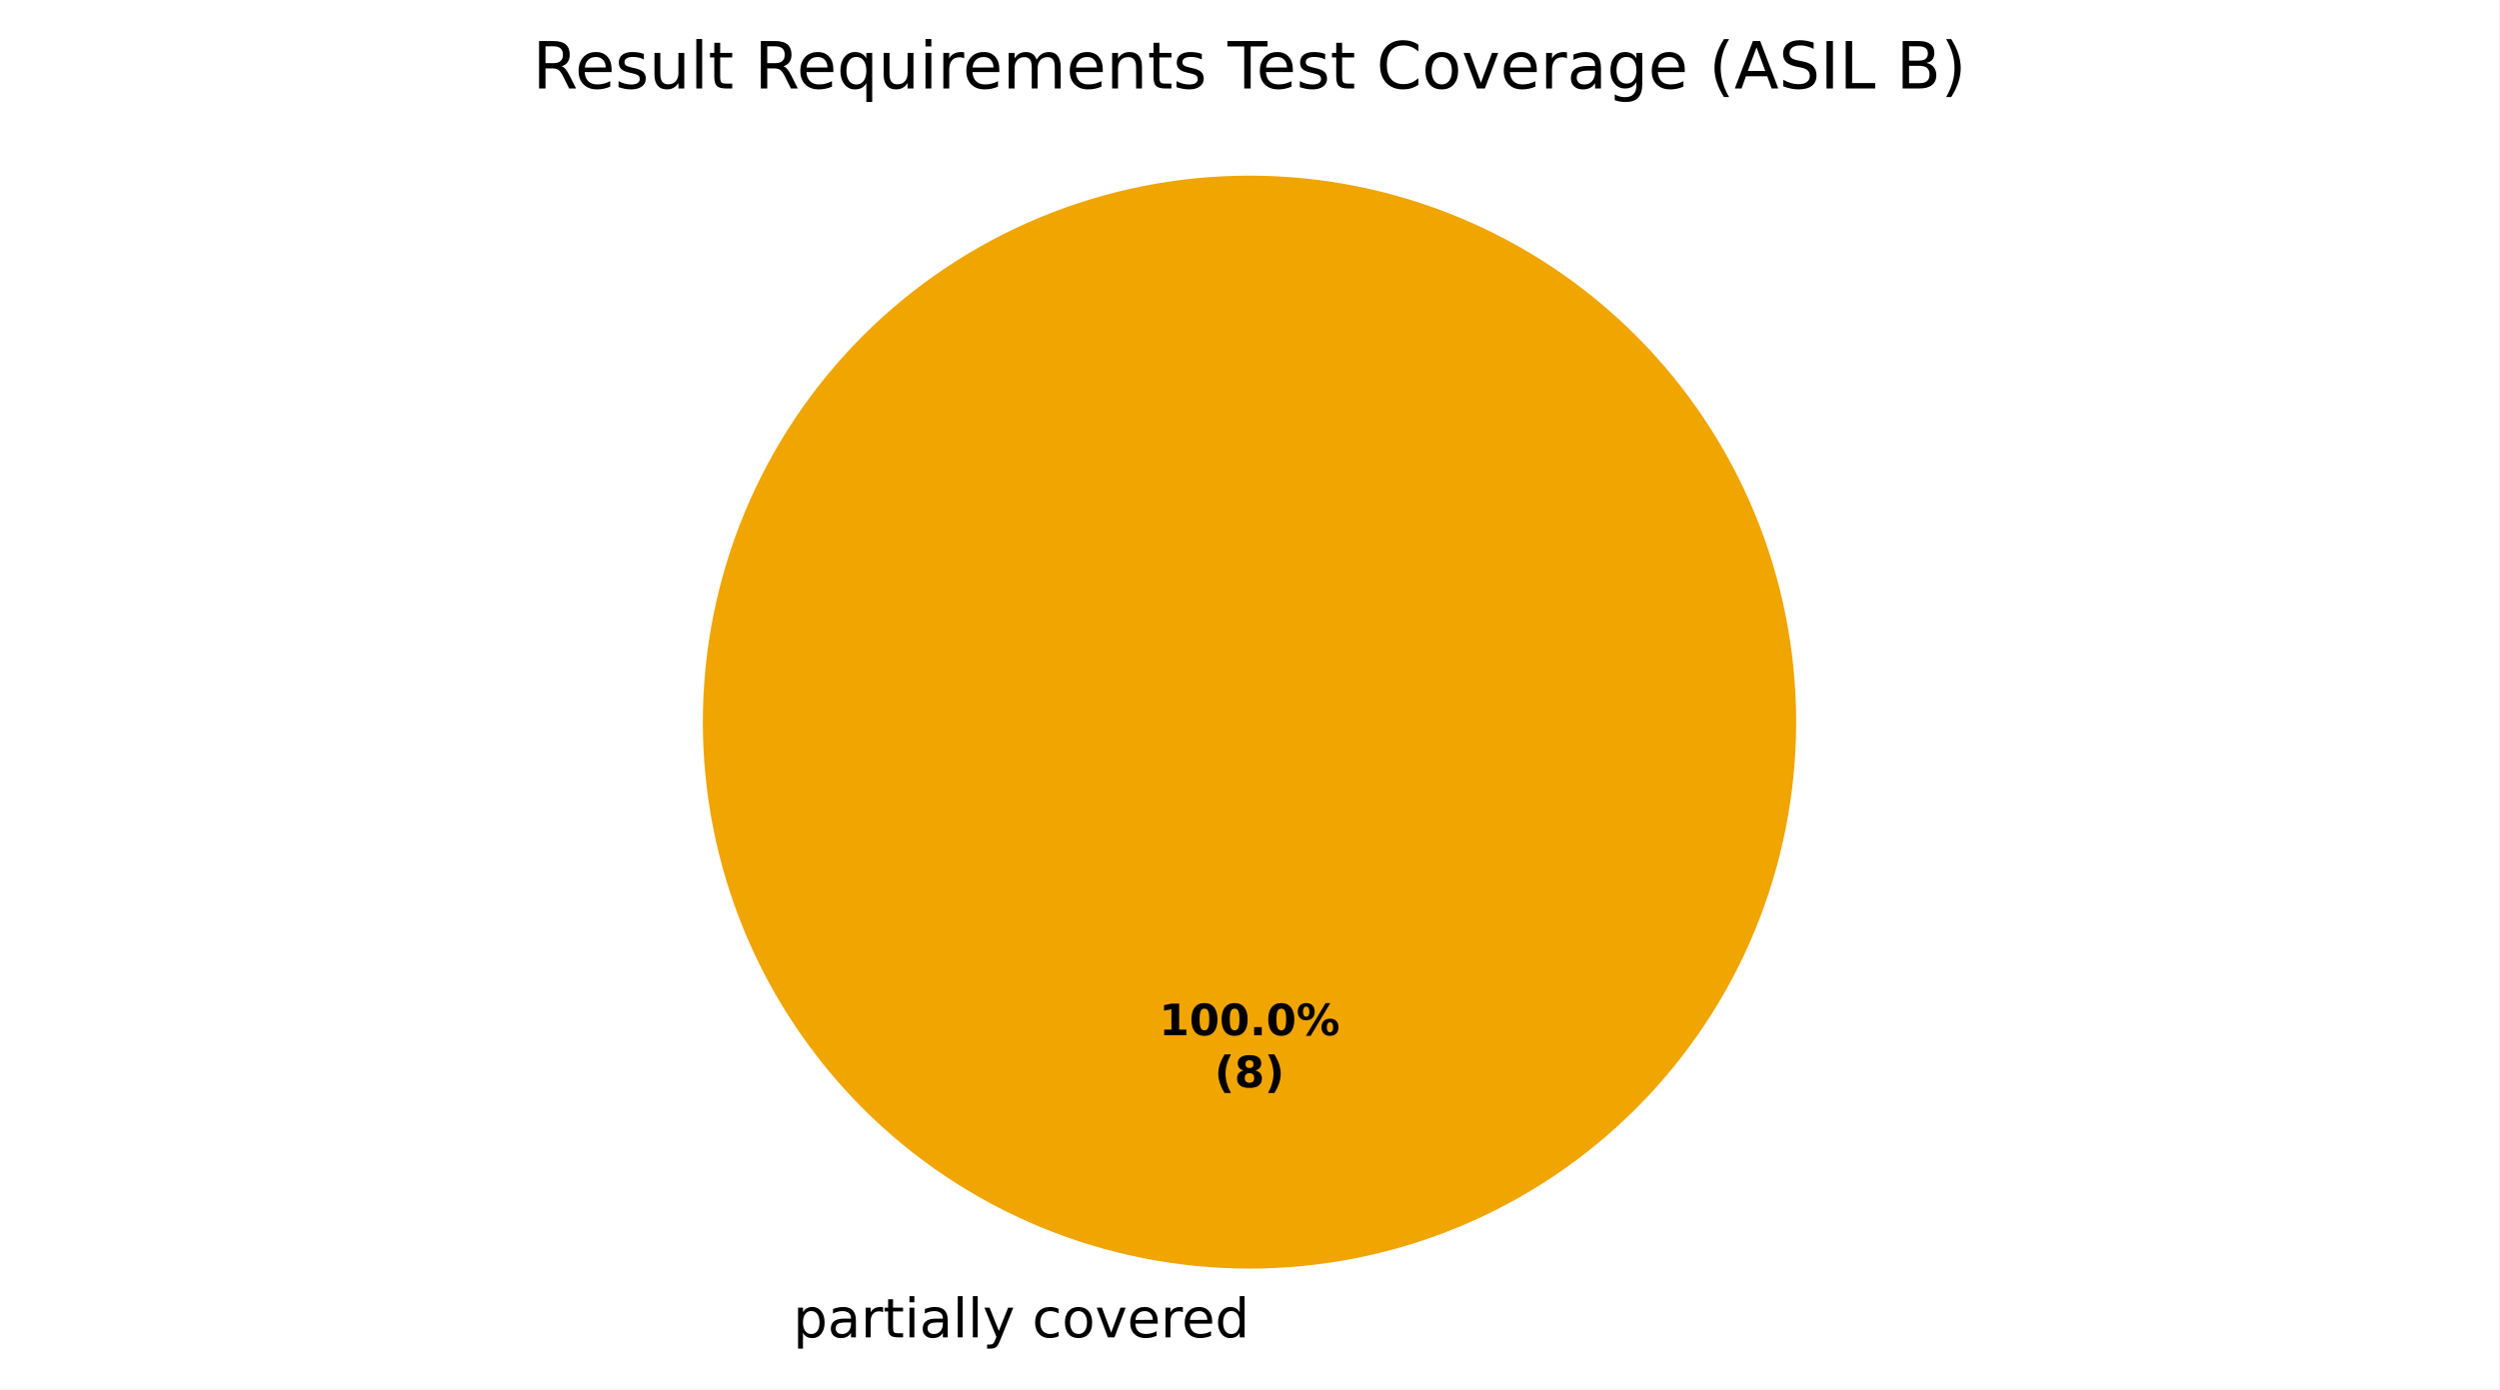
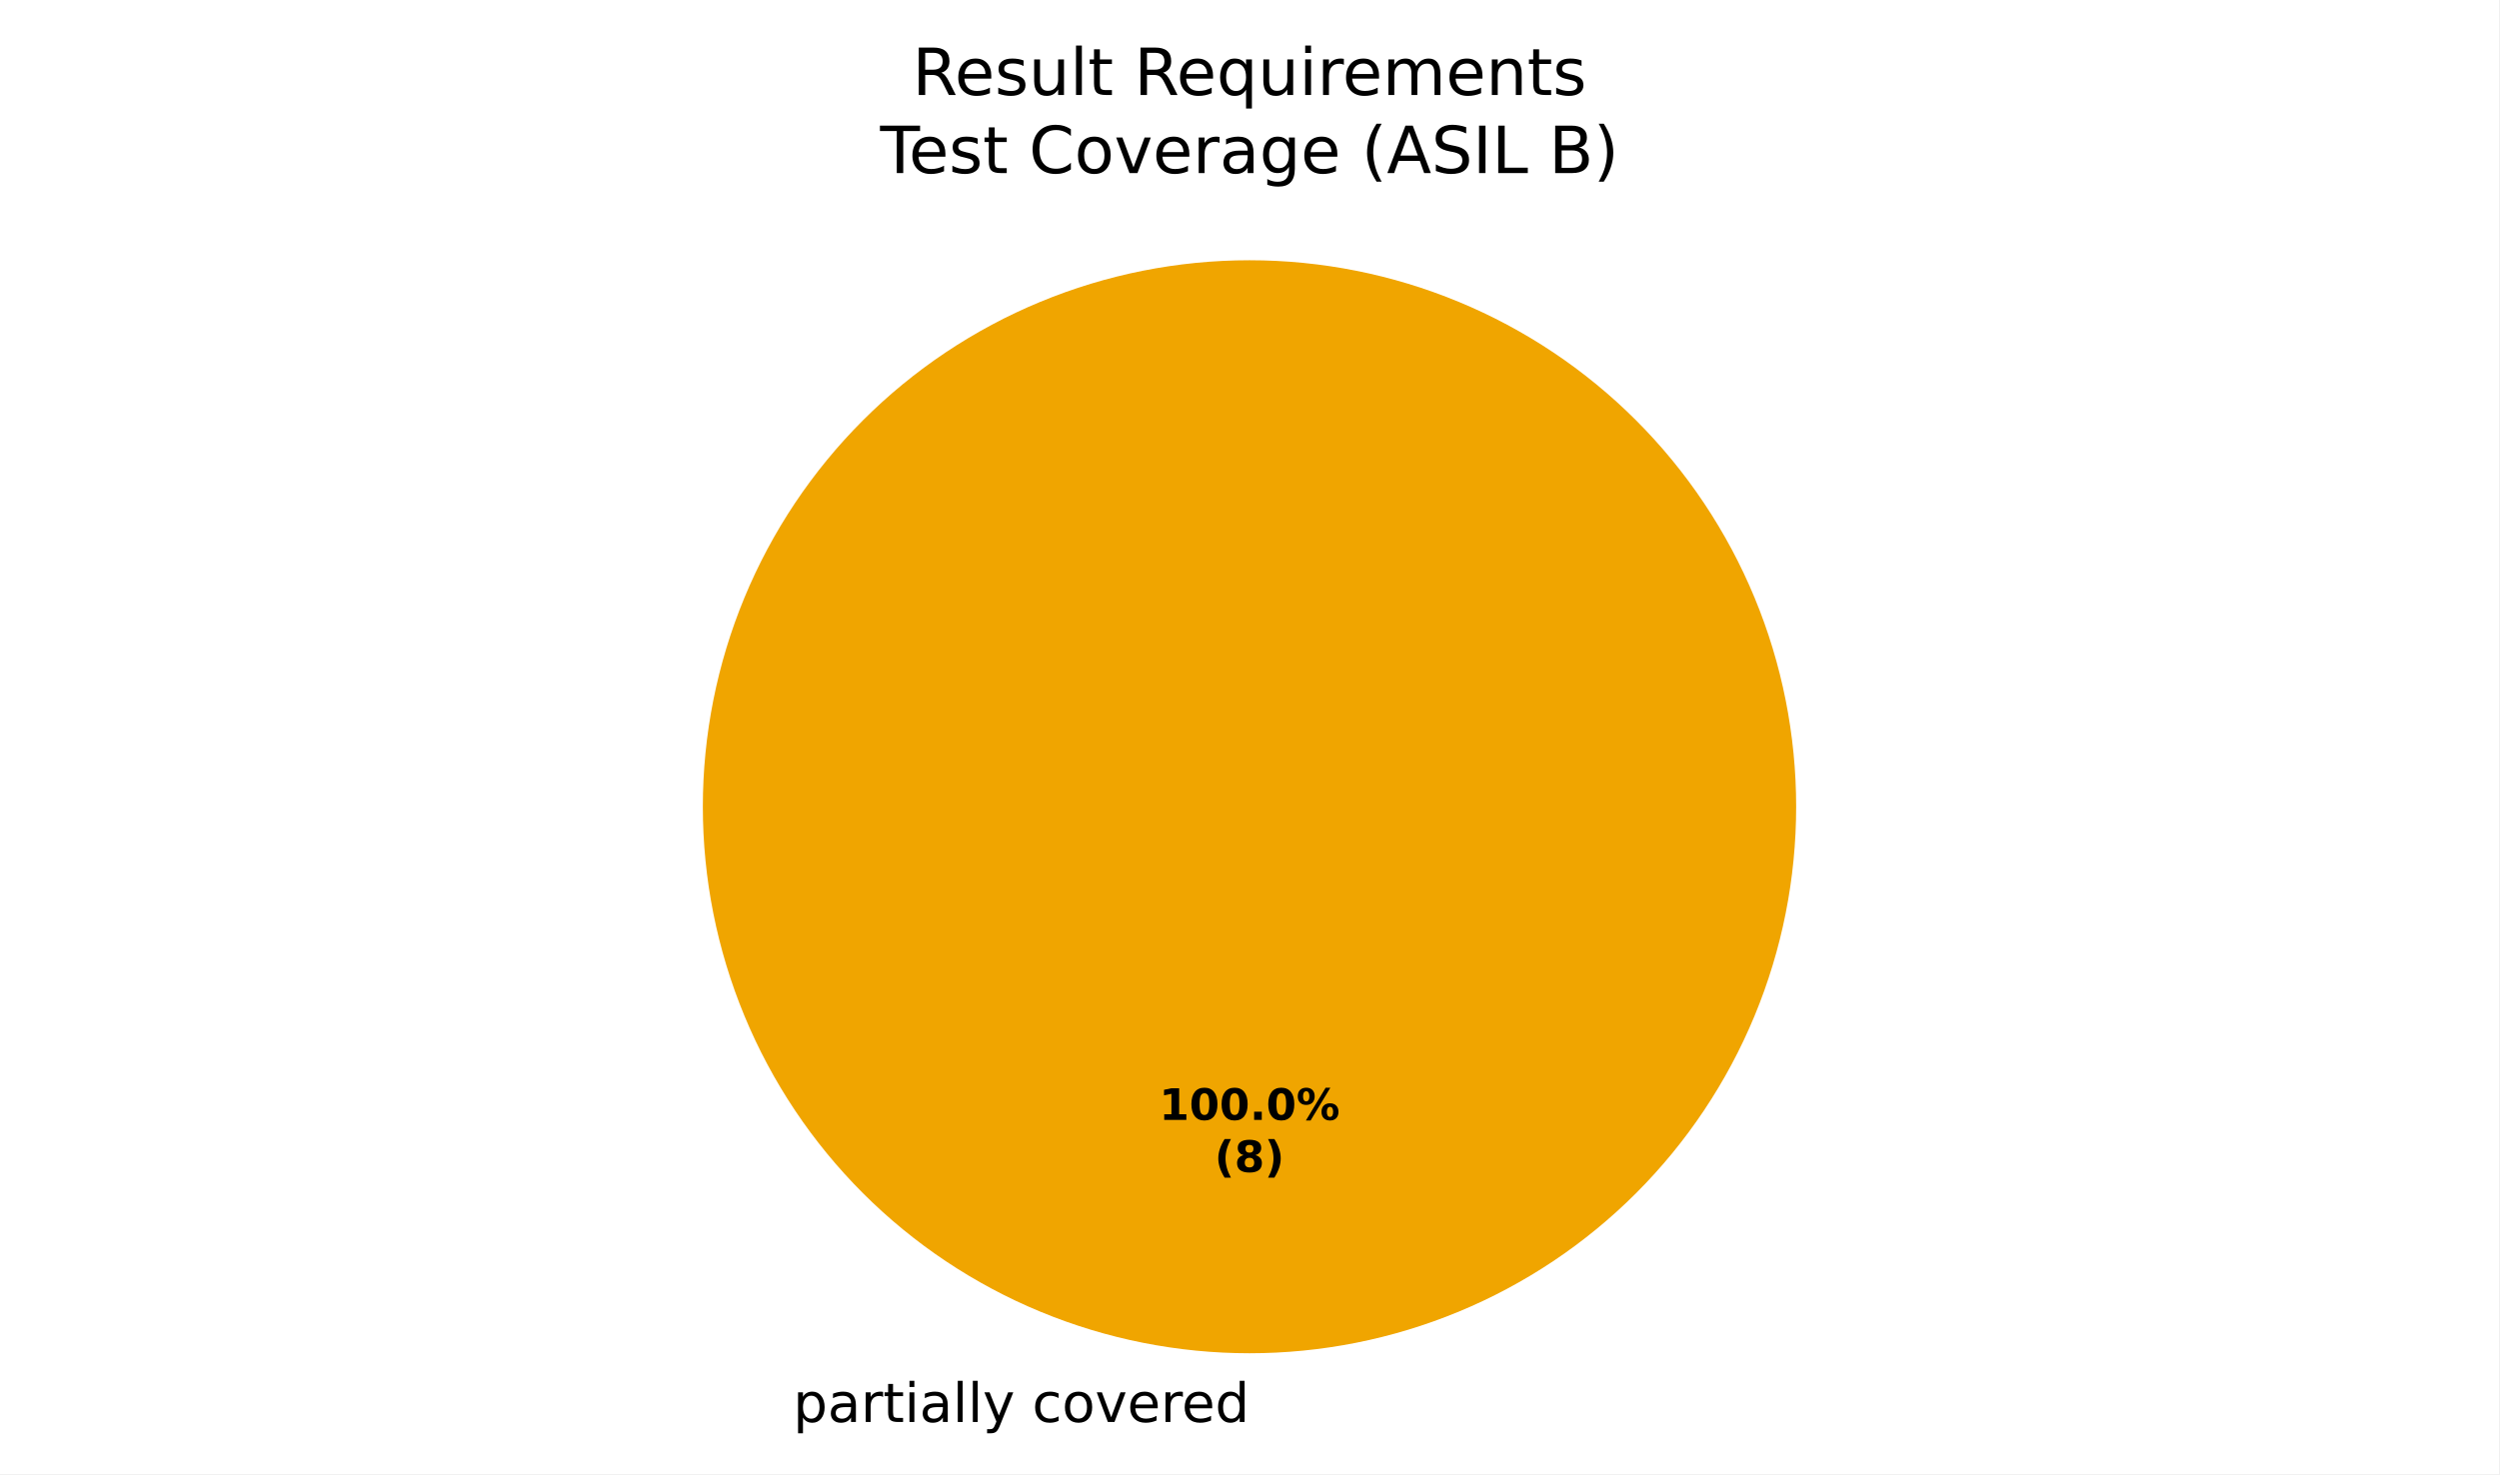
- <svg xmlns="http://www.w3.org/2000/svg" xmlns:xlink="http://www.w3.org/1999/xlink" width="460.8pt" height="256.279pt" viewBox="0 0 460.8 256.279" version="1.1">
+ <svg xmlns="http://www.w3.org/2000/svg" xmlns:xlink="http://www.w3.org/1999/xlink" width="460.8pt" height="271.882pt" viewBox="0 0 460.8 271.882" version="1.1">
  <defs>
    <style type="text/css">*{stroke-linejoin: round; stroke-linecap: butt}</style>
  </defs>
  <g id="figure_1">
    <g id="patch_1">
-       <path d="M 0 256.279  L 460.8 256.279  L 460.8 0  L 0 0  z " style="fill: #ffffff" />
+       <path d="M 0 271.882  L 460.8 271.882  L 460.8 0  L 0 0  z " style="fill: #ffffff" />
    </g>
    <g id="axes_1">
      <g id="patch_2">
-         <path d="M 230.4 32.398  C 230.4 32.398 230.4 32.398 230.4 32.398  L 230.4 133.198  z " style="fill: #37a12d" />
+         <path d="M 230.4 48.002  C 230.4 48.002 230.4 48.002 230.4 48.002  L 230.4 148.802  z " style="fill: #37a12d" />
      </g>
      <g id="patch_3">
-         <path d="M 331.2 133.198  C 331.2 119.961 328.593 106.853 323.527 94.624  C 318.462 82.394 311.036 71.282 301.676 61.922  C 292.316 52.562 281.204 45.137 268.974 40.071  C 256.745 35.006 243.637 32.398 230.4 32.398  C 217.163 32.398 204.055 35.006 191.826 40.071  C 179.596 45.137 168.484 52.562 159.124 61.922  C 149.764 71.282 142.338 82.394 137.273 94.624  C 132.207 106.853 129.6 119.961 129.6 133.198  C 129.6 146.435 132.207 159.543 137.273 171.773  C 142.338 184.002 149.764 195.115 159.124 204.474  C 168.484 213.834 179.596 221.26 191.826 226.325  C 204.055 231.391 217.163 233.998 230.4 233.998  C 243.637 233.998 256.745 231.391 268.974 226.325  C 281.204 221.26 292.316 213.834 301.676 204.474  C 311.036 195.115 318.462 184.002 323.527 171.773  C 328.593 159.543 331.2 146.435 331.2 133.198  M 230.4 133.198  z " style="fill: #f0a500" />
+         <path d="M 331.2 148.802  C 331.2 135.565 328.593 122.456 323.527 110.227  C 318.462 97.998 311.036 86.885 301.676 77.525  C 292.316 68.165 281.204 60.74 268.974 55.675  C 256.745 50.609 243.637 48.002 230.4 48.002  C 217.163 48.002 204.055 50.609 191.826 55.675  C 179.596 60.74 168.484 68.165 159.124 77.525  C 149.764 86.885 142.338 97.998 137.273 110.227  C 132.207 122.456 129.6 135.565 129.6 148.802  C 129.6 162.039 132.207 175.147 137.273 187.376  C 142.338 199.605 149.764 210.718 159.124 220.078  C 168.484 229.438 179.596 236.863 191.826 241.929  C 204.055 246.994 217.163 249.602 230.4 249.602  C 243.637 249.602 256.745 246.994 268.974 241.929  C 281.204 236.863 292.316 229.438 301.676 220.078  C 311.036 210.718 318.462 199.605 323.527 187.376  C 328.593 175.147 331.2 162.039 331.2 148.802  M 230.4 148.802  z " style="fill: #f0a500" />
      </g>
      <g id="patch_4">
-         <path d="M 230.4 32.398  C 230.4 32.398 230.4 32.398 230.4 32.398  L 230.4 133.198  z " style="fill: #ca2828" />
+         <path d="M 230.4 48.002  C 230.4 48.002 230.4 48.002 230.4 48.002  L 230.4 148.802  z " style="fill: #ca2828" />
      </g>
      <g id="matplotlib.axis_1" />
      <g id="matplotlib.axis_2" />
      <g id="text_1">
-         <g transform="translate(143.0734 246.6762) scale(0.1 -0.1)">
+         <g transform="translate(143.0734 262.2797) scale(0.1 -0.1)">
          <defs>
            <path id="DejaVuSans-3" transform="scale(0.015625)" />
            <path id="DejaVuSans-53" d="M 1159 525  L 1159 -1331  L 581 -1331  L 581 3500  L 1159 3500  L 1159 2969  Q 1341 3281 1617 3432  Q 1894 3584 2278 3584  Q 2916 3584 3314 3078  Q 3713 2572 3713 1747  Q 3713 922 3314 415  Q 2916 -91 2278 -91  Q 1894 -91 1617 61  Q 1341 213 1159 525  z M 3116 1747  Q 3116 2381 2855 2742  Q 2594 3103 2138 3103  Q 1681 3103 1420 2742  Q 1159 2381 1159 1747  Q 1159 1113 1420 752  Q 1681 391 2138 391  Q 2594 391 2855 752  Q 3116 1113 3116 1747  z " transform="scale(0.015625)" />
            <path id="DejaVuSans-44" d="M 2194 1759  Q 1497 1759 1228 1600  Q 959 1441 959 1056  Q 959 750 1161 570  Q 1363 391 1709 391  Q 2188 391 2477 730  Q 2766 1069 2766 1631  L 2766 1759  L 2194 1759  z M 3341 1997  L 3341 0  L 2766 0  L 2766 531  Q 2569 213 2275 61  Q 1981 -91 1556 -91  Q 1019 -91 701 211  Q 384 513 384 1019  Q 384 1609 779 1909  Q 1175 2209 1959 2209  L 2766 2209  L 2766 2266  Q 2766 2663 2505 2880  Q 2244 3097 1772 3097  Q 1472 3097 1187 3025  Q 903 2953 641 2809  L 641 3341  Q 956 3463 1253 3523  Q 1550 3584 1831 3584  Q 2591 3584 2966 3190  Q 3341 2797 3341 1997  z " transform="scale(0.015625)" />
            <path id="DejaVuSans-55" d="M 2631 2963  Q 2534 3019 2420 3045  Q 2306 3072 2169 3072  Q 1681 3072 1420 2755  Q 1159 2438 1159 1844  L 1159 0  L 581 0  L 581 3500  L 1159 3500  L 1159 2956  Q 1341 3275 1631 3429  Q 1922 3584 2338 3584  Q 2397 3584 2469 3576  Q 2541 3569 2628 3553  L 2631 2963  z " transform="scale(0.015625)" />
            <path id="DejaVuSans-57" d="M 1172 4494  L 1172 3500  L 2356 3500  L 2356 3053  L 1172 3053  L 1172 1153  Q 1172 725 1289 603  Q 1406 481 1766 481  L 2356 481  L 2356 0  L 1766 0  Q 1100 0 847 248  Q 594 497 594 1153  L 594 3053  L 172 3053  L 172 3500  L 594 3500  L 594 4494  L 1172 4494  z " transform="scale(0.015625)" />
            <path id="DejaVuSans-4c" d="M 603 3500  L 1178 3500  L 1178 0  L 603 0  L 603 3500  z M 603 4863  L 1178 4863  L 1178 4134  L 603 4134  L 603 4863  z " transform="scale(0.015625)" />
            <path id="DejaVuSans-4f" d="M 603 4863  L 1178 4863  L 1178 0  L 603 0  L 603 4863  z " transform="scale(0.015625)" />
            <path id="DejaVuSans-5c" d="M 2059 -325  Q 1816 -950 1584 -1140  Q 1353 -1331 966 -1331  L 506 -1331  L 506 -850  L 844 -850  Q 1081 -850 1212 -737  Q 1344 -625 1503 -206  L 1606 56  L 191 3500  L 800 3500  L 1894 763  L 2988 3500  L 3597 3500  L 2059 -325  z " transform="scale(0.015625)" />
            <path id="DejaVuSans-46" d="M 3122 3366  L 3122 2828  Q 2878 2963 2633 3030  Q 2388 3097 2138 3097  Q 1578 3097 1268 2742  Q 959 2388 959 1747  Q 959 1106 1268 751  Q 1578 397 2138 397  Q 2388 397 2633 464  Q 2878 531 3122 666  L 3122 134  Q 2881 22 2623 -34  Q 2366 -91 2075 -91  Q 1284 -91 818 406  Q 353 903 353 1747  Q 353 2603 823 3093  Q 1294 3584 2113 3584  Q 2378 3584 2631 3529  Q 2884 3475 3122 3366  z " transform="scale(0.015625)" />
            <path id="DejaVuSans-52" d="M 1959 3097  Q 1497 3097 1228 2736  Q 959 2375 959 1747  Q 959 1119 1226 758  Q 1494 397 1959 397  Q 2419 397 2687 759  Q 2956 1122 2956 1747  Q 2956 2369 2687 2733  Q 2419 3097 1959 3097  z M 1959 3584  Q 2709 3584 3137 3096  Q 3566 2609 3566 1747  Q 3566 888 3137 398  Q 2709 -91 1959 -91  Q 1206 -91 779 398  Q 353 888 353 1747  Q 353 2609 779 3096  Q 1206 3584 1959 3584  z " transform="scale(0.015625)" />
            <path id="DejaVuSans-59" d="M 191 3500  L 800 3500  L 1894 563  L 2988 3500  L 3597 3500  L 2284 0  L 1503 0  L 191 3500  z " transform="scale(0.015625)" />
            <path id="DejaVuSans-48" d="M 3597 1894  L 3597 1613  L 953 1613  Q 991 1019 1311 708  Q 1631 397 2203 397  Q 2534 397 2845 478  Q 3156 559 3463 722  L 3463 178  Q 3153 47 2828 -22  Q 2503 -91 2169 -91  Q 1331 -91 842 396  Q 353 884 353 1716  Q 353 2575 817 3079  Q 1281 3584 2069 3584  Q 2775 3584 3186 3129  Q 3597 2675 3597 1894  z M 3022 2063  Q 3016 2534 2758 2815  Q 2500 3097 2075 3097  Q 1594 3097 1305 2825  Q 1016 2553 972 2059  L 3022 2063  z " transform="scale(0.015625)" />
            <path id="DejaVuSans-47" d="M 2906 2969  L 2906 4863  L 3481 4863  L 3481 0  L 2906 0  L 2906 525  Q 2725 213 2448 61  Q 2172 -91 1784 -91  Q 1150 -91 751 415  Q 353 922 353 1747  Q 353 2572 751 3078  Q 1150 3584 1784 3584  Q 2172 3584 2448 3432  Q 2725 3281 2906 2969  z M 947 1747  Q 947 1113 1208 752  Q 1469 391 1925 391  Q 2381 391 2643 752  Q 2906 1113 2906 1747  Q 2906 2381 2643 2742  Q 2381 3103 1925 3103  Q 1469 3103 1208 2742  Q 947 2381 947 1747  z " transform="scale(0.015625)" />
          </defs>
          <use xlink:href="#DejaVuSans-3" />
          <use xlink:href="#DejaVuSans-53" transform="translate(31.78125 0)" />
          <use xlink:href="#DejaVuSans-44" transform="translate(95.26562 0)" />
          <use xlink:href="#DejaVuSans-55" transform="translate(156.5469 0)" />
          <use xlink:href="#DejaVuSans-57" transform="translate(197.6562 0)" />
          <use xlink:href="#DejaVuSans-4c" transform="translate(236.8594 0)" />
          <use xlink:href="#DejaVuSans-44" transform="translate(264.6406 0)" />
          <use xlink:href="#DejaVuSans-4f" transform="translate(325.9219 0)" />
          <use xlink:href="#DejaVuSans-4f" transform="translate(353.7031 0)" />
          <use xlink:href="#DejaVuSans-5c" transform="translate(381.4844 0)" />
          <use xlink:href="#DejaVuSans-3" transform="translate(440.6719 0)" />
          <use xlink:href="#DejaVuSans-46" transform="translate(472.4531 0)" />
          <use xlink:href="#DejaVuSans-52" transform="translate(527.4375 0)" />
          <use xlink:href="#DejaVuSans-59" transform="translate(588.625 0)" />
          <use xlink:href="#DejaVuSans-48" transform="translate(647.8125 0)" />
          <use xlink:href="#DejaVuSans-55" transform="translate(709.3438 0)" />
          <use xlink:href="#DejaVuSans-48" transform="translate(748.25 0)" />
          <use xlink:href="#DejaVuSans-47" transform="translate(809.7812 0)" />
        </g>
      </g>
      <g id="text_2">
-         <g transform="translate(213.74 190.9555) scale(0.08 -0.08)">
+         <g transform="translate(213.74 206.559) scale(0.08 -0.08)">
          <defs>
            <path id="DejaVuSans-Bold-14" d="M 750 831  L 1813 831  L 1813 3847  L 722 3622  L 722 4441  L 1806 4666  L 2950 4666  L 2950 831  L 4013 831  L 4013 0  L 750 0  L 750 831  z " transform="scale(0.015625)" />
            <path id="DejaVuSans-Bold-13" d="M 2944 2338  Q 2944 3213 2780 3570  Q 2616 3928 2228 3928  Q 1841 3928 1675 3570  Q 1509 3213 1509 2338  Q 1509 1453 1675 1090  Q 1841 728 2228 728  Q 2613 728 2778 1090  Q 2944 1453 2944 2338  z M 4147 2328  Q 4147 1169 3647 539  Q 3147 -91 2228 -91  Q 1306 -91 806 539  Q 306 1169 306 2328  Q 306 3491 806 4120  Q 1306 4750 2228 4750  Q 3147 4750 3647 4120  Q 4147 3491 4147 2328  z " transform="scale(0.015625)" />
            <path id="DejaVuSans-Bold-11" d="M 653 1209  L 1778 1209  L 1778 0  L 653 0  L 653 1209  z " transform="scale(0.015625)" />
            <path id="DejaVuSans-Bold-8" d="M 4959 1925  Q 4738 1925 4616 1733  Q 4494 1541 4494 1184  Q 4494 825 4614 633  Q 4734 441 4959 441  Q 5184 441 5303 633  Q 5422 825 5422 1184  Q 5422 1541 5301 1733  Q 5181 1925 4959 1925  z M 4959 2450  Q 5541 2450 5875 2112  Q 6209 1775 6209 1184  Q 6209 594 5875 251  Q 5541 -91 4959 -91  Q 4378 -91 4042 251  Q 3706 594 3706 1184  Q 3706 1772 4042 2111  Q 4378 2450 4959 2450  z M 2094 -91  L 1403 -91  L 4319 4750  L 5013 4750  L 2094 -91  z M 1453 4750  Q 2034 4750 2367 4411  Q 2700 4072 2700 3481  Q 2700 2891 2367 2550  Q 2034 2209 1453 2209  Q 872 2209 539 2550  Q 206 2891 206 3481  Q 206 4072 539 4411  Q 872 4750 1453 4750  z M 1453 4225  Q 1228 4225 1106 4031  Q 984 3838 984 3481  Q 984 3122 1106 2926  Q 1228 2731 1453 2731  Q 1678 2731 1798 2926  Q 1919 3122 1919 3481  Q 1919 3838 1797 4031  Q 1675 4225 1453 4225  z " transform="scale(0.015625)" />
          </defs>
          <use xlink:href="#DejaVuSans-Bold-14" />
          <use xlink:href="#DejaVuSans-Bold-13" transform="translate(69.57812 0)" />
          <use xlink:href="#DejaVuSans-Bold-13" transform="translate(139.1562 0)" />
          <use xlink:href="#DejaVuSans-Bold-11" transform="translate(208.7344 0)" />
          <use xlink:href="#DejaVuSans-Bold-13" transform="translate(246.7188 0)" />
          <use xlink:href="#DejaVuSans-Bold-8" transform="translate(316.2969 0)" />
        </g>
-         <g transform="translate(223.9606 200.557) scale(0.08 -0.08)">
+         <g transform="translate(223.9606 216.1605) scale(0.08 -0.08)">
          <defs>
            <path id="DejaVuSans-Bold-b" d="M 2413 -844  L 1484 -844  Q 1006 -72 778 623  Q 550 1319 550 2003  Q 550 2688 779 3389  Q 1009 4091 1484 4856  L 2413 4856  Q 2013 4116 1813 3408  Q 1613 2700 1613 2009  Q 1613 1319 1811 609  Q 2009 -100 2413 -844  z " transform="scale(0.015625)" />
            <path id="DejaVuSans-Bold-1b" d="M 2228 2088  Q 1891 2088 1709 1903  Q 1528 1719 1528 1375  Q 1528 1031 1709 848  Q 1891 666 2228 666  Q 2563 666 2741 848  Q 2919 1031 2919 1375  Q 2919 1722 2741 1905  Q 2563 2088 2228 2088  z M 1350 2484  Q 925 2613 709 2878  Q 494 3144 494 3541  Q 494 4131 934 4440  Q 1375 4750 2228 4750  Q 3075 4750 3515 4442  Q 3956 4134 3956 3541  Q 3956 3144 3739 2878  Q 3522 2613 3097 2484  Q 3572 2353 3814 2058  Q 4056 1763 4056 1313  Q 4056 619 3595 264  Q 3134 -91 2228 -91  Q 1319 -91 855 264  Q 391 619 391 1313  Q 391 1763 633 2058  Q 875 2353 1350 2484  z M 1631 3419  Q 1631 3141 1786 2991  Q 1941 2841 2228 2841  Q 2509 2841 2662 2991  Q 2816 3141 2816 3419  Q 2816 3697 2662 3845  Q 2509 3994 2228 3994  Q 1941 3994 1786 3844  Q 1631 3694 1631 3419  z " transform="scale(0.015625)" />
            <path id="DejaVuSans-Bold-c" d="M 513 -844  Q 913 -100 1113 609  Q 1313 1319 1313 2009  Q 1313 2700 1113 3408  Q 913 4116 513 4856  L 1441 4856  Q 1916 4091 2145 3389  Q 2375 2688 2375 2003  Q 2375 1319 2147 623  Q 1919 -72 1441 -844  L 513 -844  z " transform="scale(0.015625)" />
          </defs>
          <use xlink:href="#DejaVuSans-Bold-b" />
          <use xlink:href="#DejaVuSans-Bold-1b" transform="translate(45.70312 0)" />
          <use xlink:href="#DejaVuSans-Bold-c" transform="translate(115.2812 0)" />
        </g>
      </g>
      <g id="text_3">
-         <g transform="translate(98.22469 16.31812) scale(0.12 -0.12)">
+         <g transform="translate(168.2409 17.5193) scale(0.12 -0.12)">
          <defs>
            <path id="DejaVuSans-35" d="M 2841 2188  Q 3044 2119 3236 1894  Q 3428 1669 3622 1275  L 4263 0  L 3584 0  L 2988 1197  Q 2756 1666 2539 1819  Q 2322 1972 1947 1972  L 1259 1972  L 1259 0  L 628 0  L 628 4666  L 2053 4666  Q 2853 4666 3247 4331  Q 3641 3997 3641 3322  Q 3641 2881 3436 2590  Q 3231 2300 2841 2188  z M 1259 4147  L 1259 2491  L 2053 2491  Q 2509 2491 2742 2702  Q 2975 2913 2975 3322  Q 2975 3731 2742 3939  Q 2509 4147 2053 4147  L 1259 4147  z " transform="scale(0.015625)" />
            <path id="DejaVuSans-56" d="M 2834 3397  L 2834 2853  Q 2591 2978 2328 3040  Q 2066 3103 1784 3103  Q 1356 3103 1142 2972  Q 928 2841 928 2578  Q 928 2378 1081 2264  Q 1234 2150 1697 2047  L 1894 2003  Q 2506 1872 2764 1633  Q 3022 1394 3022 966  Q 3022 478 2636 193  Q 2250 -91 1575 -91  Q 1294 -91 989 -36  Q 684 19 347 128  L 347 722  Q 666 556 975 473  Q 1284 391 1588 391  Q 1994 391 2212 530  Q 2431 669 2431 922  Q 2431 1156 2273 1281  Q 2116 1406 1581 1522  L 1381 1569  Q 847 1681 609 1914  Q 372 2147 372 2553  Q 372 3047 722 3315  Q 1072 3584 1716 3584  Q 2034 3584 2315 3537  Q 2597 3491 2834 3397  z " transform="scale(0.015625)" />
            <path id="DejaVuSans-58" d="M 544 1381  L 544 3500  L 1119 3500  L 1119 1403  Q 1119 906 1312 657  Q 1506 409 1894 409  Q 2359 409 2629 706  Q 2900 1003 2900 1516  L 2900 3500  L 3475 3500  L 3475 0  L 2900 0  L 2900 538  Q 2691 219 2414 64  Q 2138 -91 1772 -91  Q 1169 -91 856 284  Q 544 659 544 1381  z M 1991 3584  L 1991 3584  z " transform="scale(0.015625)" />
            <path id="DejaVuSans-54" d="M 947 1747  Q 947 1113 1208 752  Q 1469 391 1925 391  Q 2381 391 2643 752  Q 2906 1113 2906 1747  Q 2906 2381 2643 2742  Q 2381 3103 1925 3103  Q 1469 3103 1208 2742  Q 947 2381 947 1747  z M 2906 525  Q 2725 213 2448 61  Q 2172 -91 1784 -91  Q 1150 -91 751 415  Q 353 922 353 1747  Q 353 2572 751 3078  Q 1150 3584 1784 3584  Q 2172 3584 2448 3432  Q 2725 3281 2906 2969  L 2906 3500  L 3481 3500  L 3481 -1331  L 2906 -1331  L 2906 525  z " transform="scale(0.015625)" />
            <path id="DejaVuSans-50" d="M 3328 2828  Q 3544 3216 3844 3400  Q 4144 3584 4550 3584  Q 5097 3584 5394 3201  Q 5691 2819 5691 2113  L 5691 0  L 5113 0  L 5113 2094  Q 5113 2597 4934 2840  Q 4756 3084 4391 3084  Q 3944 3084 3684 2787  Q 3425 2491 3425 1978  L 3425 0  L 2847 0  L 2847 2094  Q 2847 2600 2669 2842  Q 2491 3084 2119 3084  Q 1678 3084 1418 2786  Q 1159 2488 1159 1978  L 1159 0  L 581 0  L 581 3500  L 1159 3500  L 1159 2956  Q 1356 3278 1631 3431  Q 1906 3584 2284 3584  Q 2666 3584 2933 3390  Q 3200 3197 3328 2828  z " transform="scale(0.015625)" />
            <path id="DejaVuSans-51" d="M 3513 2113  L 3513 0  L 2938 0  L 2938 2094  Q 2938 2591 2744 2837  Q 2550 3084 2163 3084  Q 1697 3084 1428 2787  Q 1159 2491 1159 1978  L 1159 0  L 581 0  L 581 3500  L 1159 3500  L 1159 2956  Q 1366 3272 1645 3428  Q 1925 3584 2291 3584  Q 2894 3584 3203 3211  Q 3513 2838 3513 2113  z " transform="scale(0.015625)" />
-             <path id="DejaVuSans-37" d="M -19 4666  L 3928 4666  L 3928 4134  L 2272 4134  L 2272 0  L 1638 0  L 1638 4134  L -19 4134  L -19 4666  z " transform="scale(0.015625)" />
-             <path id="DejaVuSans-26" d="M 4122 4306  L 4122 3641  Q 3803 3938 3442 4084  Q 3081 4231 2675 4231  Q 1875 4231 1450 3742  Q 1025 3253 1025 2328  Q 1025 1406 1450 917  Q 1875 428 2675 428  Q 3081 428 3442 575  Q 3803 722 4122 1019  L 4122 359  Q 3791 134 3420 21  Q 3050 -91 2638 -91  Q 1578 -91 968 557  Q 359 1206 359 2328  Q 359 3453 968 4101  Q 1578 4750 2638 4750  Q 3056 4750 3426 4639  Q 3797 4528 4122 4306  z " transform="scale(0.015625)" />
-             <path id="DejaVuSans-4a" d="M 2906 1791  Q 2906 2416 2648 2759  Q 2391 3103 1925 3103  Q 1463 3103 1205 2759  Q 947 2416 947 1791  Q 947 1169 1205 825  Q 1463 481 1925 481  Q 2391 481 2648 825  Q 2906 1169 2906 1791  z M 3481 434  Q 3481 -459 3084 -895  Q 2688 -1331 1869 -1331  Q 1566 -1331 1297 -1286  Q 1028 -1241 775 -1147  L 775 -588  Q 1028 -725 1275 -790  Q 1522 -856 1778 -856  Q 2344 -856 2625 -561  Q 2906 -266 2906 331  L 2906 616  Q 2728 306 2450 153  Q 2172 0 1784 0  Q 1141 0 747 490  Q 353 981 353 1791  Q 353 2603 747 3093  Q 1141 3584 1784 3584  Q 2172 3584 2450 3431  Q 2728 3278 2906 2969  L 2906 3500  L 3481 3500  L 3481 434  z " transform="scale(0.015625)" />
-             <path id="DejaVuSans-b" d="M 1984 4856  Q 1566 4138 1362 3434  Q 1159 2731 1159 2009  Q 1159 1288 1364 580  Q 1569 -128 1984 -844  L 1484 -844  Q 1016 -109 783 600  Q 550 1309 550 2009  Q 550 2706 781 3412  Q 1013 4119 1484 4856  L 1984 4856  z " transform="scale(0.015625)" />
-             <path id="DejaVuSans-24" d="M 2188 4044  L 1331 1722  L 3047 1722  L 2188 4044  z M 1831 4666  L 2547 4666  L 4325 0  L 3669 0  L 3244 1197  L 1141 1197  L 716 0  L 50 0  L 1831 4666  z " transform="scale(0.015625)" />
-             <path id="DejaVuSans-36" d="M 3425 4513  L 3425 3897  Q 3066 4069 2747 4153  Q 2428 4238 2131 4238  Q 1616 4238 1336 4038  Q 1056 3838 1056 3469  Q 1056 3159 1242 3001  Q 1428 2844 1947 2747  L 2328 2669  Q 3034 2534 3370 2195  Q 3706 1856 3706 1288  Q 3706 609 3251 259  Q 2797 -91 1919 -91  Q 1588 -91 1214 -16  Q 841 59 441 206  L 441 856  Q 825 641 1194 531  Q 1563 422 1919 422  Q 2459 422 2753 634  Q 3047 847 3047 1241  Q 3047 1584 2836 1778  Q 2625 1972 2144 2069  L 1759 2144  Q 1053 2284 737 2584  Q 422 2884 422 3419  Q 422 4038 858 4394  Q 1294 4750 2059 4750  Q 2388 4750 2728 4690  Q 3069 4631 3425 4513  z " transform="scale(0.015625)" />
-             <path id="DejaVuSans-2c" d="M 628 4666  L 1259 4666  L 1259 0  L 628 0  L 628 4666  z " transform="scale(0.015625)" />
-             <path id="DejaVuSans-2f" d="M 628 4666  L 1259 4666  L 1259 531  L 3531 531  L 3531 0  L 628 0  L 628 4666  z " transform="scale(0.015625)" />
-             <path id="DejaVuSans-25" d="M 1259 2228  L 1259 519  L 2272 519  Q 2781 519 3026 730  Q 3272 941 3272 1375  Q 3272 1813 3026 2020  Q 2781 2228 2272 2228  L 1259 2228  z M 1259 4147  L 1259 2741  L 2194 2741  Q 2656 2741 2882 2914  Q 3109 3088 3109 3444  Q 3109 3797 2882 3972  Q 2656 4147 2194 4147  L 1259 4147  z M 628 4666  L 2241 4666  Q 2963 4666 3353 4366  Q 3744 4066 3744 3513  Q 3744 3084 3544 2831  Q 3344 2578 2956 2516  Q 3422 2416 3680 2098  Q 3938 1781 3938 1306  Q 3938 681 3513 340  Q 3088 0 2303 0  L 628 0  L 628 4666  z " transform="scale(0.015625)" />
-             <path id="DejaVuSans-c" d="M 513 4856  L 1013 4856  Q 1481 4119 1714 3412  Q 1947 2706 1947 2009  Q 1947 1309 1714 600  Q 1481 -109 1013 -844  L 513 -844  Q 928 -128 1133 580  Q 1338 1288 1338 2009  Q 1338 2731 1133 3434  Q 928 4138 513 4856  z " transform="scale(0.015625)" />
          </defs>
          <use xlink:href="#DejaVuSans-35" />
          <use xlink:href="#DejaVuSans-48" transform="translate(65 0)" />
          <use xlink:href="#DejaVuSans-56" transform="translate(126.5312 0)" />
          <use xlink:href="#DejaVuSans-58" transform="translate(178.625 0)" />
          <use xlink:href="#DejaVuSans-4f" transform="translate(242 0)" />
          <use xlink:href="#DejaVuSans-57" transform="translate(269.7812 0)" />
          <use xlink:href="#DejaVuSans-3" transform="translate(308.9844 0)" />
          <use xlink:href="#DejaVuSans-35" transform="translate(340.7656 0)" />
          <use xlink:href="#DejaVuSans-48" transform="translate(405.7656 0)" />
          <use xlink:href="#DejaVuSans-54" transform="translate(467.2969 0)" />
          <use xlink:href="#DejaVuSans-58" transform="translate(530.7812 0)" />
          <use xlink:href="#DejaVuSans-4c" transform="translate(594.1562 0)" />
          <use xlink:href="#DejaVuSans-55" transform="translate(621.9375 0)" />
          <use xlink:href="#DejaVuSans-48" transform="translate(660.8438 0)" />
          <use xlink:href="#DejaVuSans-50" transform="translate(722.375 0)" />
          <use xlink:href="#DejaVuSans-48" transform="translate(819.7812 0)" />
          <use xlink:href="#DejaVuSans-51" transform="translate(881.3125 0)" />
          <use xlink:href="#DejaVuSans-57" transform="translate(944.6875 0)" />
          <use xlink:href="#DejaVuSans-56" transform="translate(983.8906 0)" />
-           <use xlink:href="#DejaVuSans-3" transform="translate(1035.984 0)" />
-           <use xlink:href="#DejaVuSans-37" transform="translate(1067.766 0)" />
-           <use xlink:href="#DejaVuSans-48" transform="translate(1111.859 0)" />
-           <use xlink:href="#DejaVuSans-56" transform="translate(1173.391 0)" />
-           <use xlink:href="#DejaVuSans-57" transform="translate(1225.484 0)" />
-           <use xlink:href="#DejaVuSans-3" transform="translate(1264.688 0)" />
-           <use xlink:href="#DejaVuSans-26" transform="translate(1296.469 0)" />
-           <use xlink:href="#DejaVuSans-52" transform="translate(1366.297 0)" />
-           <use xlink:href="#DejaVuSans-59" transform="translate(1427.484 0)" />
-           <use xlink:href="#DejaVuSans-48" transform="translate(1486.672 0)" />
-           <use xlink:href="#DejaVuSans-55" transform="translate(1548.203 0)" />
-           <use xlink:href="#DejaVuSans-44" transform="translate(1589.312 0)" />
-           <use xlink:href="#DejaVuSans-4a" transform="translate(1650.594 0)" />
-           <use xlink:href="#DejaVuSans-48" transform="translate(1714.078 0)" />
-           <use xlink:href="#DejaVuSans-3" transform="translate(1775.609 0)" />
-           <use xlink:href="#DejaVuSans-b" transform="translate(1807.391 0)" />
-           <use xlink:href="#DejaVuSans-24" transform="translate(1846.406 0)" />
-           <use xlink:href="#DejaVuSans-36" transform="translate(1914.812 0)" />
-           <use xlink:href="#DejaVuSans-2c" transform="translate(1978.297 0)" />
-           <use xlink:href="#DejaVuSans-2f" transform="translate(2007.797 0)" />
-           <use xlink:href="#DejaVuSans-3" transform="translate(2063.516 0)" />
-           <use xlink:href="#DejaVuSans-25" transform="translate(2095.297 0)" />
-           <use xlink:href="#DejaVuSans-c" transform="translate(2163.906 0)" />
+         </g>
+         <g transform="translate(162.2906 31.92164) scale(0.12 -0.12)">
+           <defs>
+             <path id="DejaVuSans-37" d="M -19 4666  L 3928 4666  L 3928 4134  L 2272 4134  L 2272 0  L 1638 0  L 1638 4134  L -19 4134  L -19 4666  z " transform="scale(0.015625)" />
+             <path id="DejaVuSans-26" d="M 4122 4306  L 4122 3641  Q 3803 3938 3442 4084  Q 3081 4231 2675 4231  Q 1875 4231 1450 3742  Q 1025 3253 1025 2328  Q 1025 1406 1450 917  Q 1875 428 2675 428  Q 3081 428 3442 575  Q 3803 722 4122 1019  L 4122 359  Q 3791 134 3420 21  Q 3050 -91 2638 -91  Q 1578 -91 968 557  Q 359 1206 359 2328  Q 359 3453 968 4101  Q 1578 4750 2638 4750  Q 3056 4750 3426 4639  Q 3797 4528 4122 4306  z " transform="scale(0.015625)" />
+             <path id="DejaVuSans-4a" d="M 2906 1791  Q 2906 2416 2648 2759  Q 2391 3103 1925 3103  Q 1463 3103 1205 2759  Q 947 2416 947 1791  Q 947 1169 1205 825  Q 1463 481 1925 481  Q 2391 481 2648 825  Q 2906 1169 2906 1791  z M 3481 434  Q 3481 -459 3084 -895  Q 2688 -1331 1869 -1331  Q 1566 -1331 1297 -1286  Q 1028 -1241 775 -1147  L 775 -588  Q 1028 -725 1275 -790  Q 1522 -856 1778 -856  Q 2344 -856 2625 -561  Q 2906 -266 2906 331  L 2906 616  Q 2728 306 2450 153  Q 2172 0 1784 0  Q 1141 0 747 490  Q 353 981 353 1791  Q 353 2603 747 3093  Q 1141 3584 1784 3584  Q 2172 3584 2450 3431  Q 2728 3278 2906 2969  L 2906 3500  L 3481 3500  L 3481 434  z " transform="scale(0.015625)" />
+             <path id="DejaVuSans-b" d="M 1984 4856  Q 1566 4138 1362 3434  Q 1159 2731 1159 2009  Q 1159 1288 1364 580  Q 1569 -128 1984 -844  L 1484 -844  Q 1016 -109 783 600  Q 550 1309 550 2009  Q 550 2706 781 3412  Q 1013 4119 1484 4856  L 1984 4856  z " transform="scale(0.015625)" />
+             <path id="DejaVuSans-24" d="M 2188 4044  L 1331 1722  L 3047 1722  L 2188 4044  z M 1831 4666  L 2547 4666  L 4325 0  L 3669 0  L 3244 1197  L 1141 1197  L 716 0  L 50 0  L 1831 4666  z " transform="scale(0.015625)" />
+             <path id="DejaVuSans-36" d="M 3425 4513  L 3425 3897  Q 3066 4069 2747 4153  Q 2428 4238 2131 4238  Q 1616 4238 1336 4038  Q 1056 3838 1056 3469  Q 1056 3159 1242 3001  Q 1428 2844 1947 2747  L 2328 2669  Q 3034 2534 3370 2195  Q 3706 1856 3706 1288  Q 3706 609 3251 259  Q 2797 -91 1919 -91  Q 1588 -91 1214 -16  Q 841 59 441 206  L 441 856  Q 825 641 1194 531  Q 1563 422 1919 422  Q 2459 422 2753 634  Q 3047 847 3047 1241  Q 3047 1584 2836 1778  Q 2625 1972 2144 2069  L 1759 2144  Q 1053 2284 737 2584  Q 422 2884 422 3419  Q 422 4038 858 4394  Q 1294 4750 2059 4750  Q 2388 4750 2728 4690  Q 3069 4631 3425 4513  z " transform="scale(0.015625)" />
+             <path id="DejaVuSans-2c" d="M 628 4666  L 1259 4666  L 1259 0  L 628 0  L 628 4666  z " transform="scale(0.015625)" />
+             <path id="DejaVuSans-2f" d="M 628 4666  L 1259 4666  L 1259 531  L 3531 531  L 3531 0  L 628 0  L 628 4666  z " transform="scale(0.015625)" />
+             <path id="DejaVuSans-25" d="M 1259 2228  L 1259 519  L 2272 519  Q 2781 519 3026 730  Q 3272 941 3272 1375  Q 3272 1813 3026 2020  Q 2781 2228 2272 2228  L 1259 2228  z M 1259 4147  L 1259 2741  L 2194 2741  Q 2656 2741 2882 2914  Q 3109 3088 3109 3444  Q 3109 3797 2882 3972  Q 2656 4147 2194 4147  L 1259 4147  z M 628 4666  L 2241 4666  Q 2963 4666 3353 4366  Q 3744 4066 3744 3513  Q 3744 3084 3544 2831  Q 3344 2578 2956 2516  Q 3422 2416 3680 2098  Q 3938 1781 3938 1306  Q 3938 681 3513 340  Q 3088 0 2303 0  L 628 0  L 628 4666  z " transform="scale(0.015625)" />
+             <path id="DejaVuSans-c" d="M 513 4856  L 1013 4856  Q 1481 4119 1714 3412  Q 1947 2706 1947 2009  Q 1947 1309 1714 600  Q 1481 -109 1013 -844  L 513 -844  Q 928 -128 1133 580  Q 1338 1288 1338 2009  Q 1338 2731 1133 3434  Q 928 4138 513 4856  z " transform="scale(0.015625)" />
+           </defs>
+           <use xlink:href="#DejaVuSans-37" />
+           <use xlink:href="#DejaVuSans-48" transform="translate(44.09375 0)" />
+           <use xlink:href="#DejaVuSans-56" transform="translate(105.625 0)" />
+           <use xlink:href="#DejaVuSans-57" transform="translate(157.7188 0)" />
+           <use xlink:href="#DejaVuSans-3" transform="translate(196.9219 0)" />
+           <use xlink:href="#DejaVuSans-26" transform="translate(228.7031 0)" />
+           <use xlink:href="#DejaVuSans-52" transform="translate(298.5312 0)" />
+           <use xlink:href="#DejaVuSans-59" transform="translate(359.7188 0)" />
+           <use xlink:href="#DejaVuSans-48" transform="translate(418.9062 0)" />
+           <use xlink:href="#DejaVuSans-55" transform="translate(480.4375 0)" />
+           <use xlink:href="#DejaVuSans-44" transform="translate(521.5469 0)" />
+           <use xlink:href="#DejaVuSans-4a" transform="translate(582.8281 0)" />
+           <use xlink:href="#DejaVuSans-48" transform="translate(646.3125 0)" />
+           <use xlink:href="#DejaVuSans-3" transform="translate(707.8438 0)" />
+           <use xlink:href="#DejaVuSans-b" transform="translate(739.625 0)" />
+           <use xlink:href="#DejaVuSans-24" transform="translate(778.6406 0)" />
+           <use xlink:href="#DejaVuSans-36" transform="translate(847.0469 0)" />
+           <use xlink:href="#DejaVuSans-2c" transform="translate(910.5312 0)" />
+           <use xlink:href="#DejaVuSans-2f" transform="translate(940.0312 0)" />
+           <use xlink:href="#DejaVuSans-3" transform="translate(995.75 0)" />
+           <use xlink:href="#DejaVuSans-25" transform="translate(1027.531 0)" />
+           <use xlink:href="#DejaVuSans-c" transform="translate(1096.141 0)" />
        </g>
      </g>
    </g>
  </g>
</svg>
